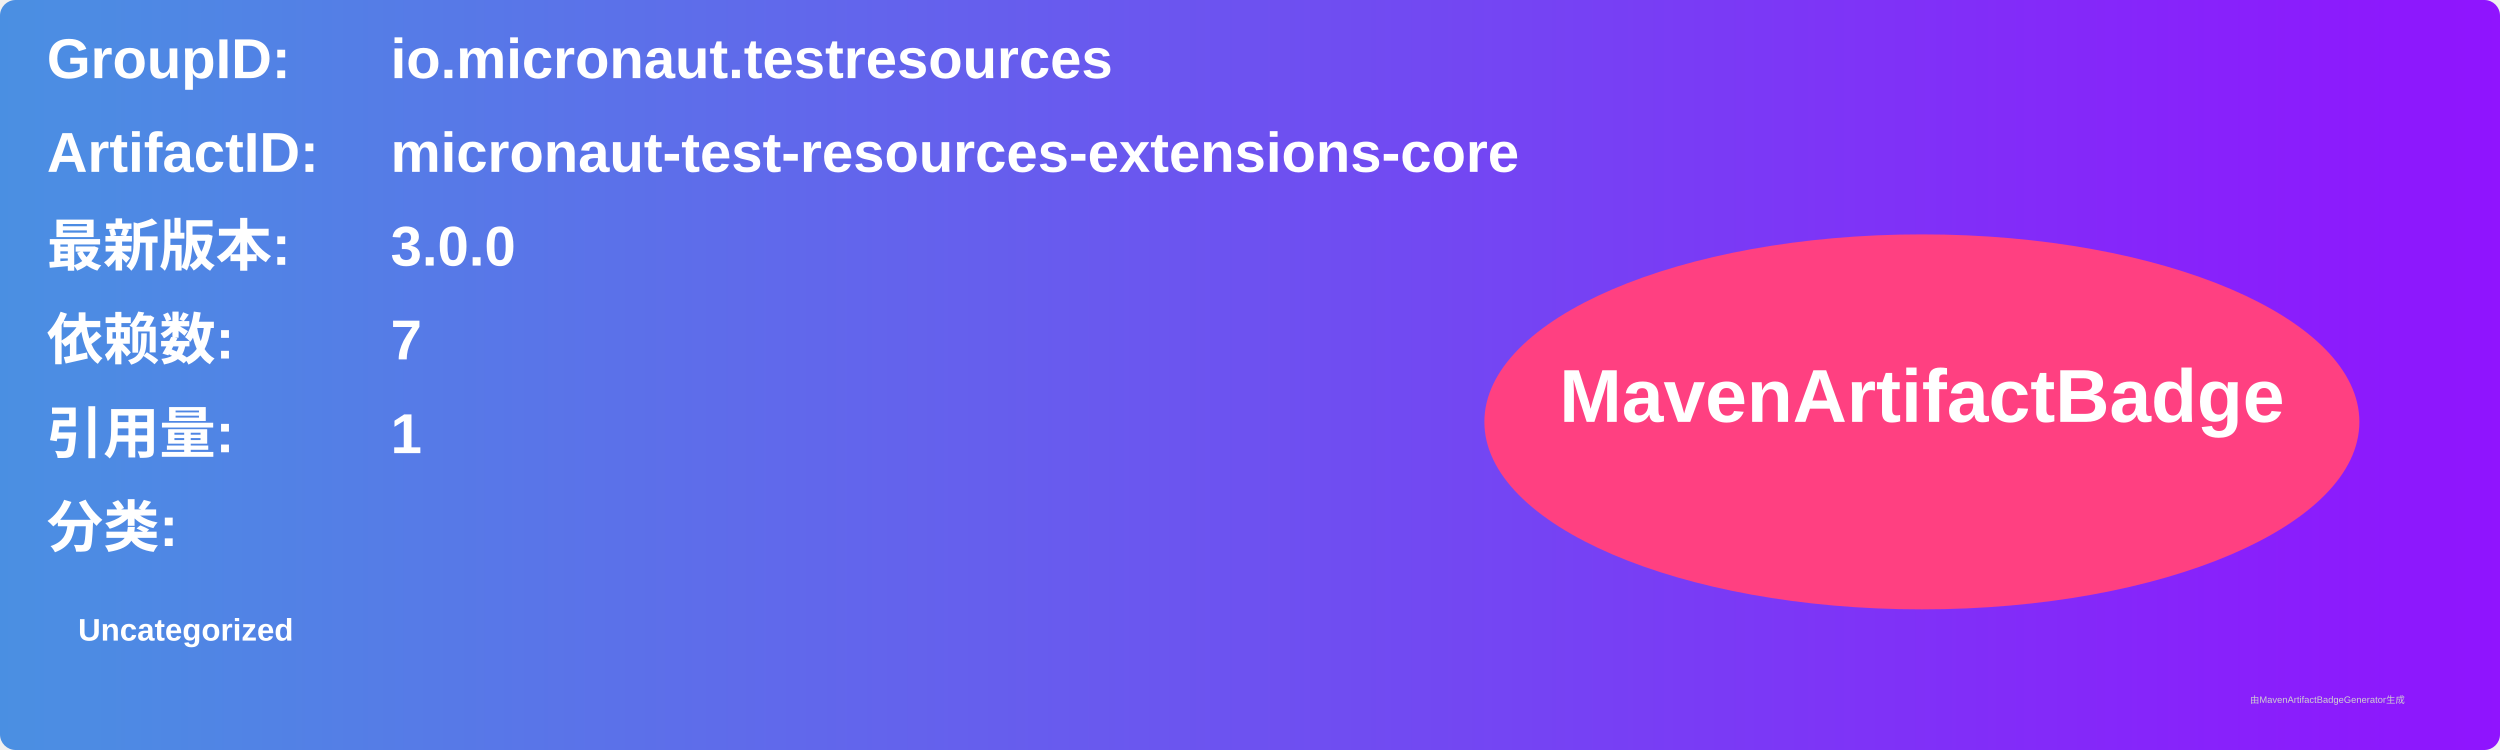
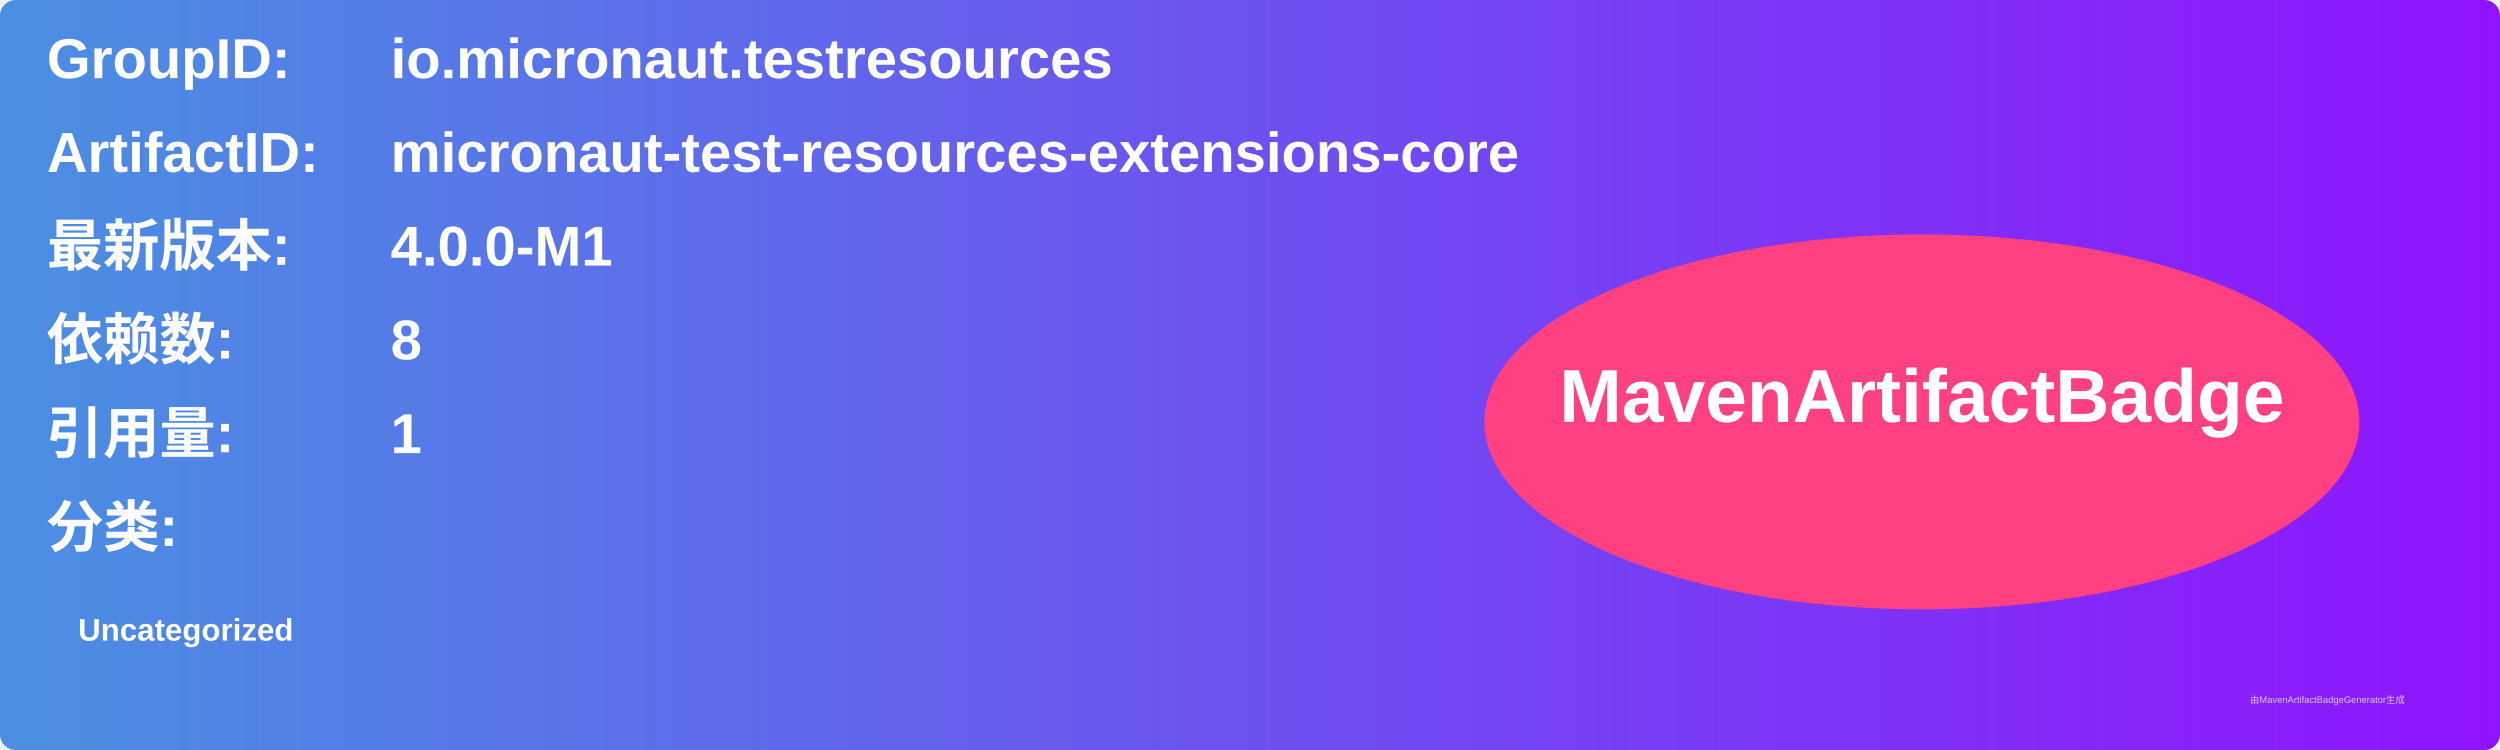
<svg xmlns="http://www.w3.org/2000/svg" width="800" height="240" viewBox="0 0 800 240">
  <linearGradient id="grad" x1="0%" y1="0%" x2="100%" y2="0%">
    <stop offset="0%" stop-color="#4a90e2" />
    <stop offset="100%" stop-color="#9013fe" />
  </linearGradient>
  <rect width="100%" height="100%" rx="5" ry="5" fill="url(#grad)" />
  <g transform="translate(15, 15)">
    <text x="0" y="10" font-family="Arial" font-size="18" fill="white" font-weight="bold" width="260">GroupID:</text>
    <text x="110" y="10" font-family="Arial" font-size="18" fill="white" font-weight="bold" width="460">io.micronaut.testresources</text>
    <text x="0" y="40" font-family="Arial" font-size="18" fill="white" font-weight="bold" width="260">ArtifactID:</text>
    <text x="110" y="40" font-family="Arial" font-size="18" fill="white" font-weight="bold" width="460">micronaut-test-resources-extensions-core</text>
    <text x="0" y="70" font-family="Arial" font-size="18" fill="white" font-weight="bold">最新版本:</text>
    <text x="110" y="70" font-family="Arial" font-size="18" fill="white" font-weight="bold">
-       <tspan font-weight="bold">3.0.0</tspan>
+       <tspan font-weight="bold">4.0.0-M1</tspan>
    </text>
    <text x="0" y="100" font-family="Arial" font-size="18" fill="white" font-weight="bold">依赖数: </text>
    <text x="110" y="100" font-family="Arial" font-size="18" fill="white">
-       <tspan font-weight="bold">7</tspan>
+       <tspan font-weight="bold">8</tspan>
    </text>
    <text x="0" y="130" font-family="Arial" font-size="18" fill="white" font-weight="bold">引用量: </text>
    <text x="110" y="130" font-family="Arial" font-size="18" fill="white">
      <tspan font-weight="bold">1</tspan>
    </text>
    <text x="0" y="160" font-family="Arial" font-size="18" fill="white" font-weight="bold">分类:</text>
    <text x="10" y="190" font-family="Arial" font-size="10" fill="white">
      <tspan font-weight="bold">Uncategorized</tspan>
    </text>
    <ellipse cx="600" cy="120" rx="140" ry="60" fill="#ff4081" />
    <text x="600" y="120" text-anchor="middle" font-family="Arial" font-size="24" fill="white" font-weight="bold">MavenArtifactBadge</text>
  </g>
  <text x="720" y="225" font-family="Arial" font-size="3" fill="#d0d0d0">由MavenArtifactBadgeGenerator生成</text>
</svg>
